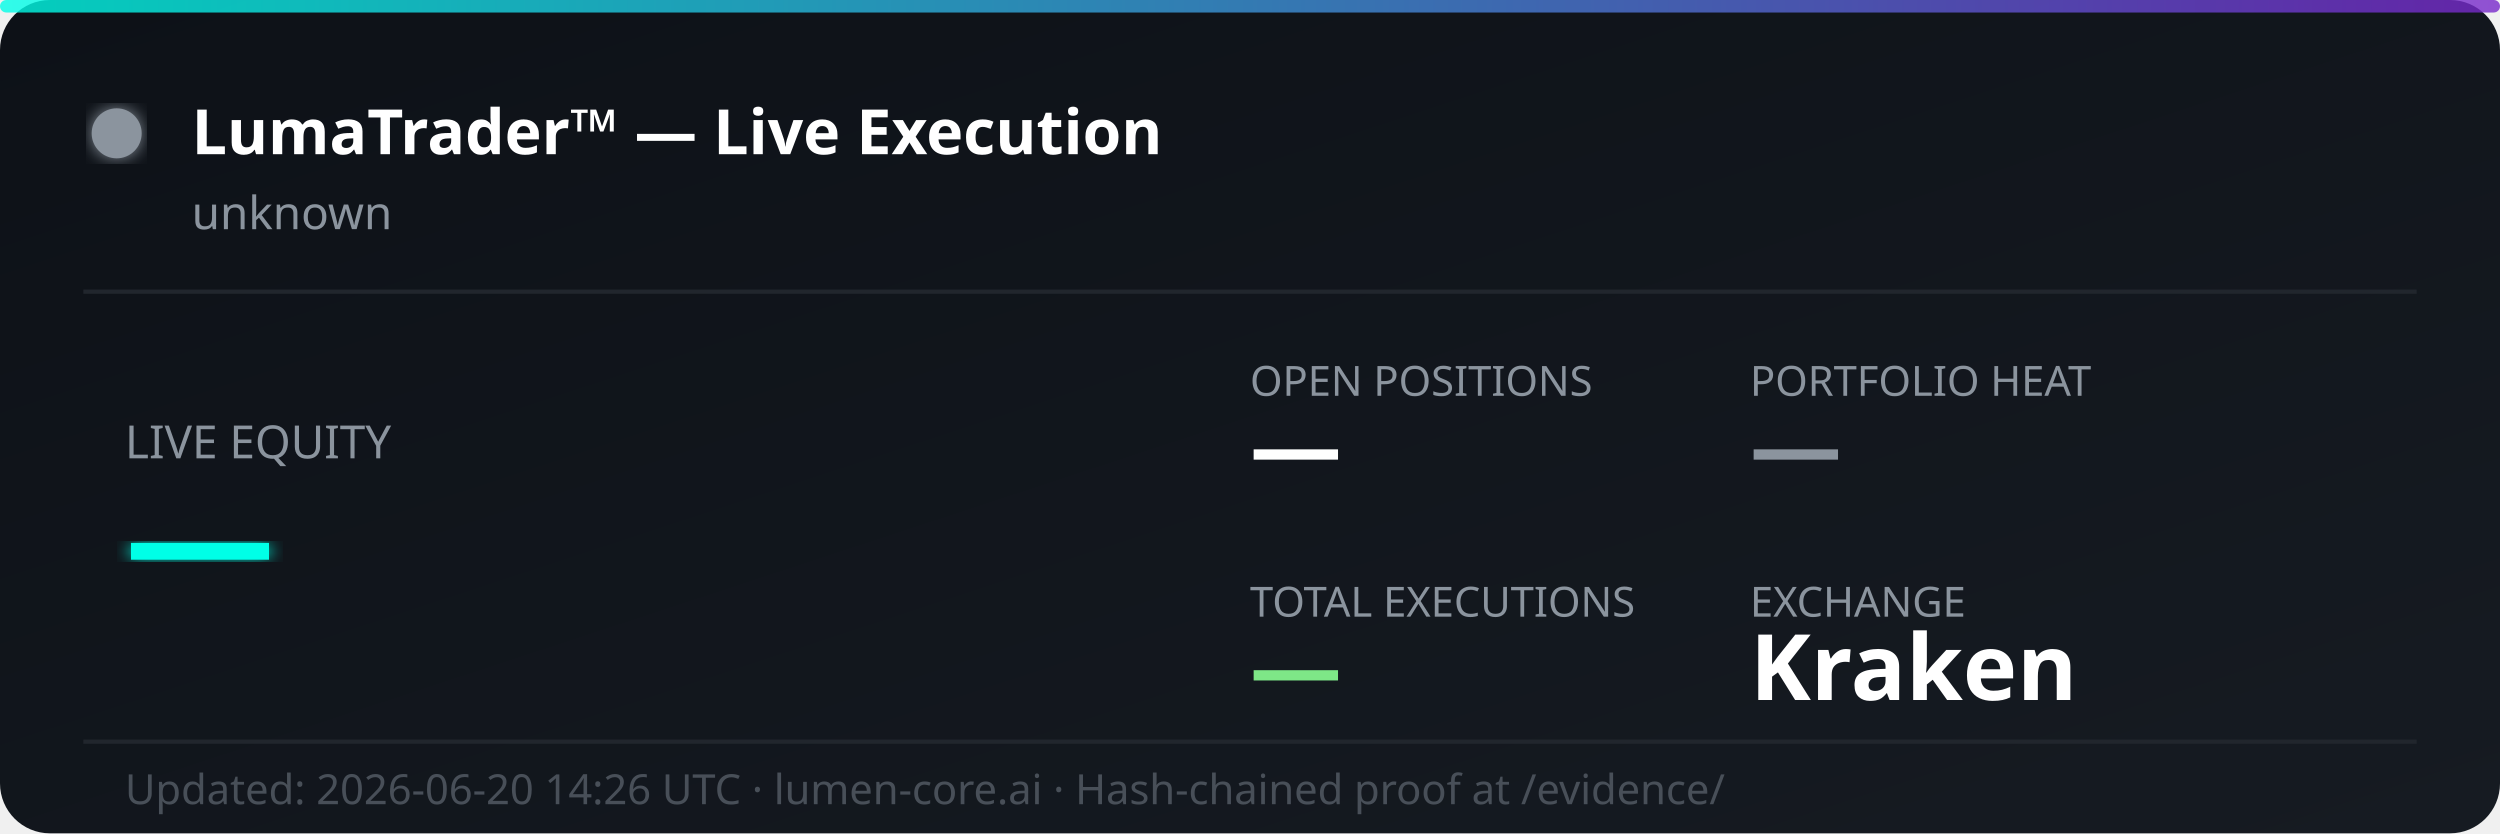
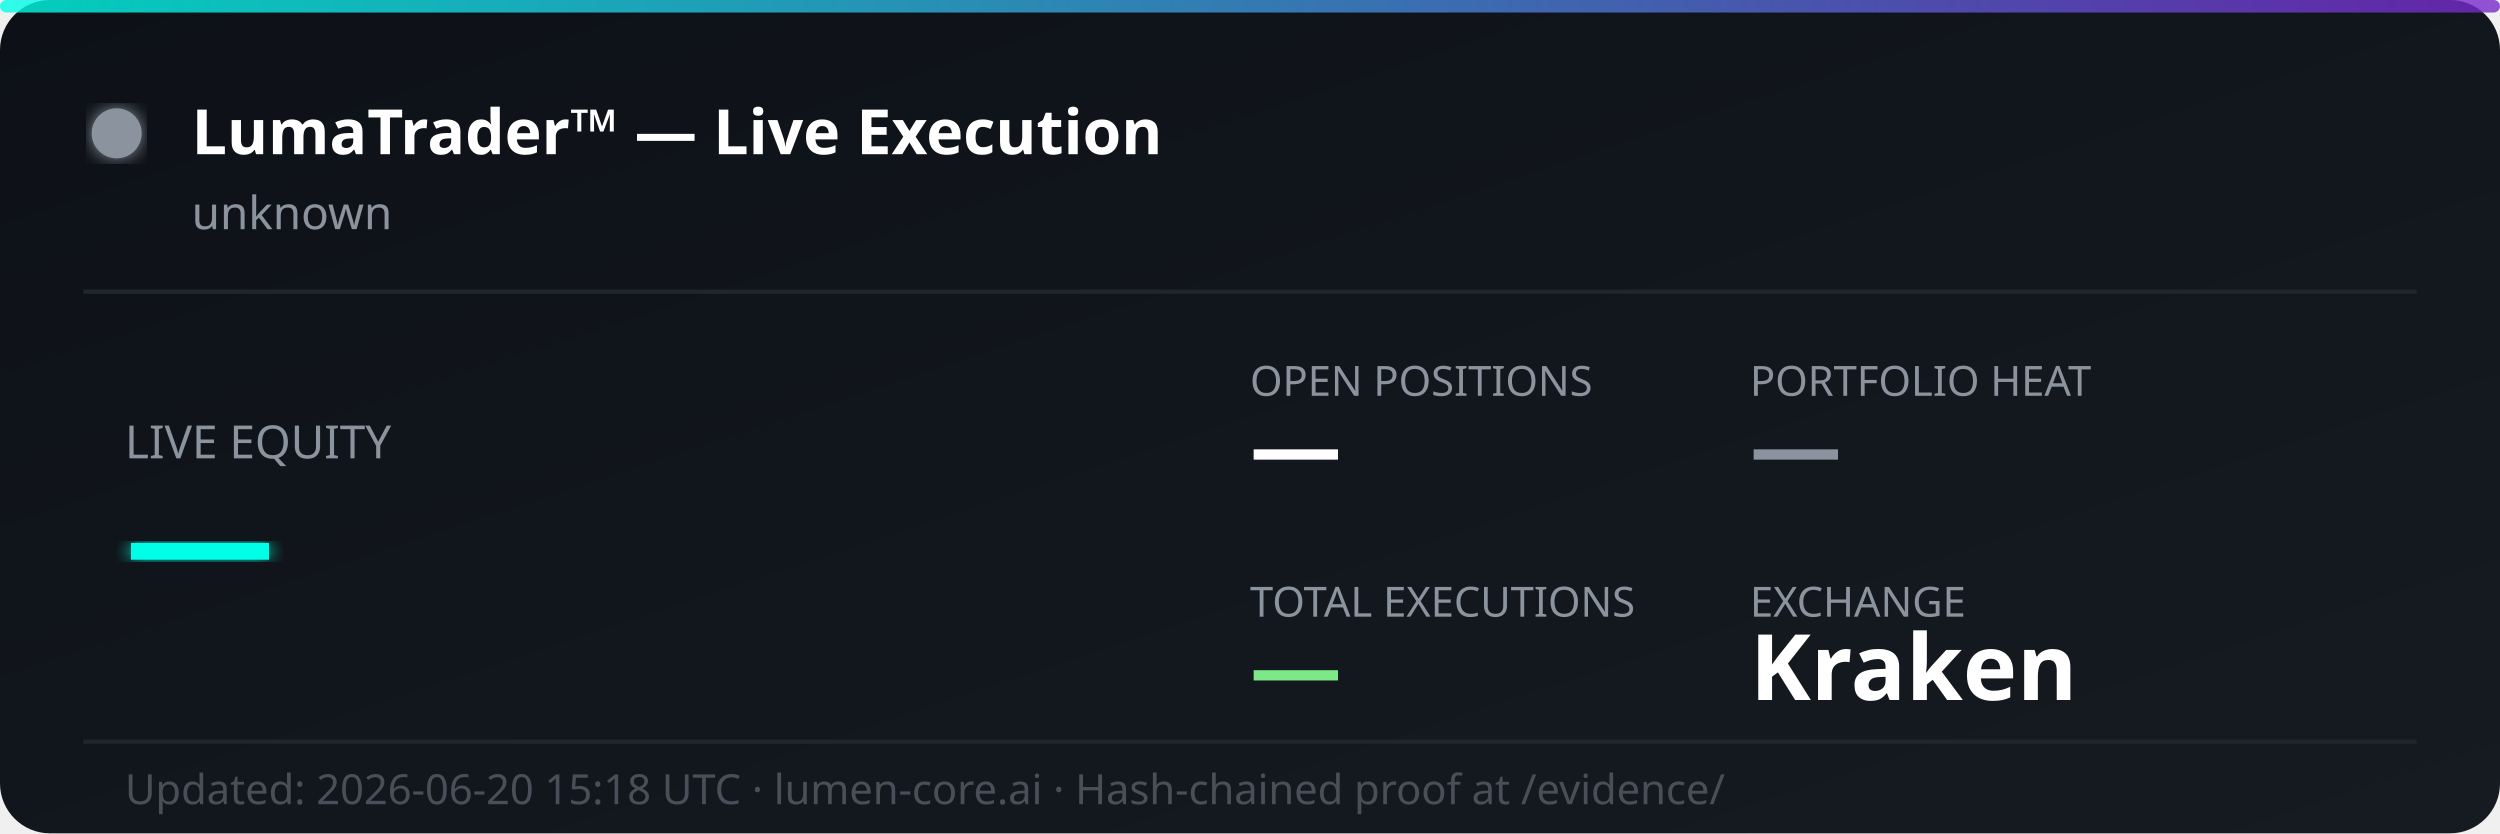
<svg xmlns="http://www.w3.org/2000/svg" width="600" height="200" viewBox="0 0 600 200" fill="none">
  <defs>
    <linearGradient id="bg" x1="0%" y1="0%" x2="100%" y2="100%">
      <stop offset="0%" style="stop-color:#0d1117;stop-opacity:1" />
      <stop offset="100%" style="stop-color:#161b22;stop-opacity:1" />
    </linearGradient>
    <linearGradient id="accent" x1="0%" y1="0%" x2="100%" y2="0%">
      <stop offset="0%" style="stop-color:#00ffe7;stop-opacity:0.8" />
      <stop offset="100%" style="stop-color:#7928ca;stop-opacity:0.8" />
    </linearGradient>
    <filter id="glow">
      <feGaussianBlur stdDeviation="2" result="coloredBlur" />
      <feMerge>
        <feMergeNode in="coloredBlur" />
        <feMergeNode in="SourceGraphic" />
      </feMerge>
    </filter>
  </defs>
  <rect width="600" height="200" rx="12" fill="url(#bg)" />
  <rect width="600" height="3" rx="1.5" fill="url(#accent)" />
  <circle cx="28" cy="32" r="6" fill="#8b949e" filter="url(#glow)">
    <animate attributeName="opacity" values="1;0.3;1" dur="2s" repeatCount="indefinite" />
  </circle>
  <text x="46" y="37" font-family="'Segoe UI', system-ui, sans-serif" font-size="15" font-weight="700" fill="#ffffff">LumaTrader™ — Live Execution</text>
  <text x="46" y="55" font-family="'Segoe UI', system-ui, sans-serif" font-size="11" fill="#8b949e">unknown</text>
  <line x1="20" y1="70" x2="580" y2="70" stroke="#21262d" stroke-width="1" />
  <text x="30" y="110" font-family="'Segoe UI', system-ui, sans-serif" font-size="11" fill="#8b949e">LIVE EQUITY</text>
  <text x="30" y="142" font-family="'Segoe UI', system-ui, sans-serif" font-size="36" font-weight="800" fill="#00ffe7" filter="url(#glow)">—</text>
  <text x="300" y="95" font-family="'Segoe UI', system-ui, sans-serif" font-size="10" fill="#8b949e">OPEN POSITIONS</text>
  <text x="300" y="115" font-family="'Segoe UI', system-ui, sans-serif" font-size="22" font-weight="700" fill="#ffffff">—</text>
  <text x="420" y="95" font-family="'Segoe UI', system-ui, sans-serif" font-size="10" fill="#8b949e">PORTFOLIO HEAT</text>
  <text x="420" y="115" font-family="'Segoe UI', system-ui, sans-serif" font-size="22" font-weight="700" fill="#8b949e">—</text>
  <text x="300" y="148" font-family="'Segoe UI', system-ui, sans-serif" font-size="10" fill="#8b949e">TOTAL EXECUTIONS</text>
  <text x="300" y="168" font-family="'Segoe UI', system-ui, sans-serif" font-size="22" font-weight="700" fill="#7ee787">—</text>
  <text x="420" y="148" font-family="'Segoe UI', system-ui, sans-serif" font-size="10" fill="#8b949e">EXCHANGE</text>
  <text x="420" y="168" font-family="'Segoe UI', system-ui, sans-serif" font-size="22" font-weight="700" fill="#ffffff">Kraken</text>
  <line x1="20" y1="178" x2="580" y2="178" stroke="#21262d" stroke-width="1" />
-   <text x="30" y="193" font-family="'Segoe UI', system-ui, sans-serif" font-size="10" fill="#484f58">Updated: 2026-06-20 14:26 UTC · lumen-core.ai · Hash-chained proof at /evidence/</text>
+   <text x="30" y="193" font-family="'Segoe UI', system-ui, sans-serif" font-size="10" fill="#484f58">Updated: 2026-06-20 15:18 UTC · lumen-core.ai · Hash-chained proof at /evidence/</text>
</svg>
